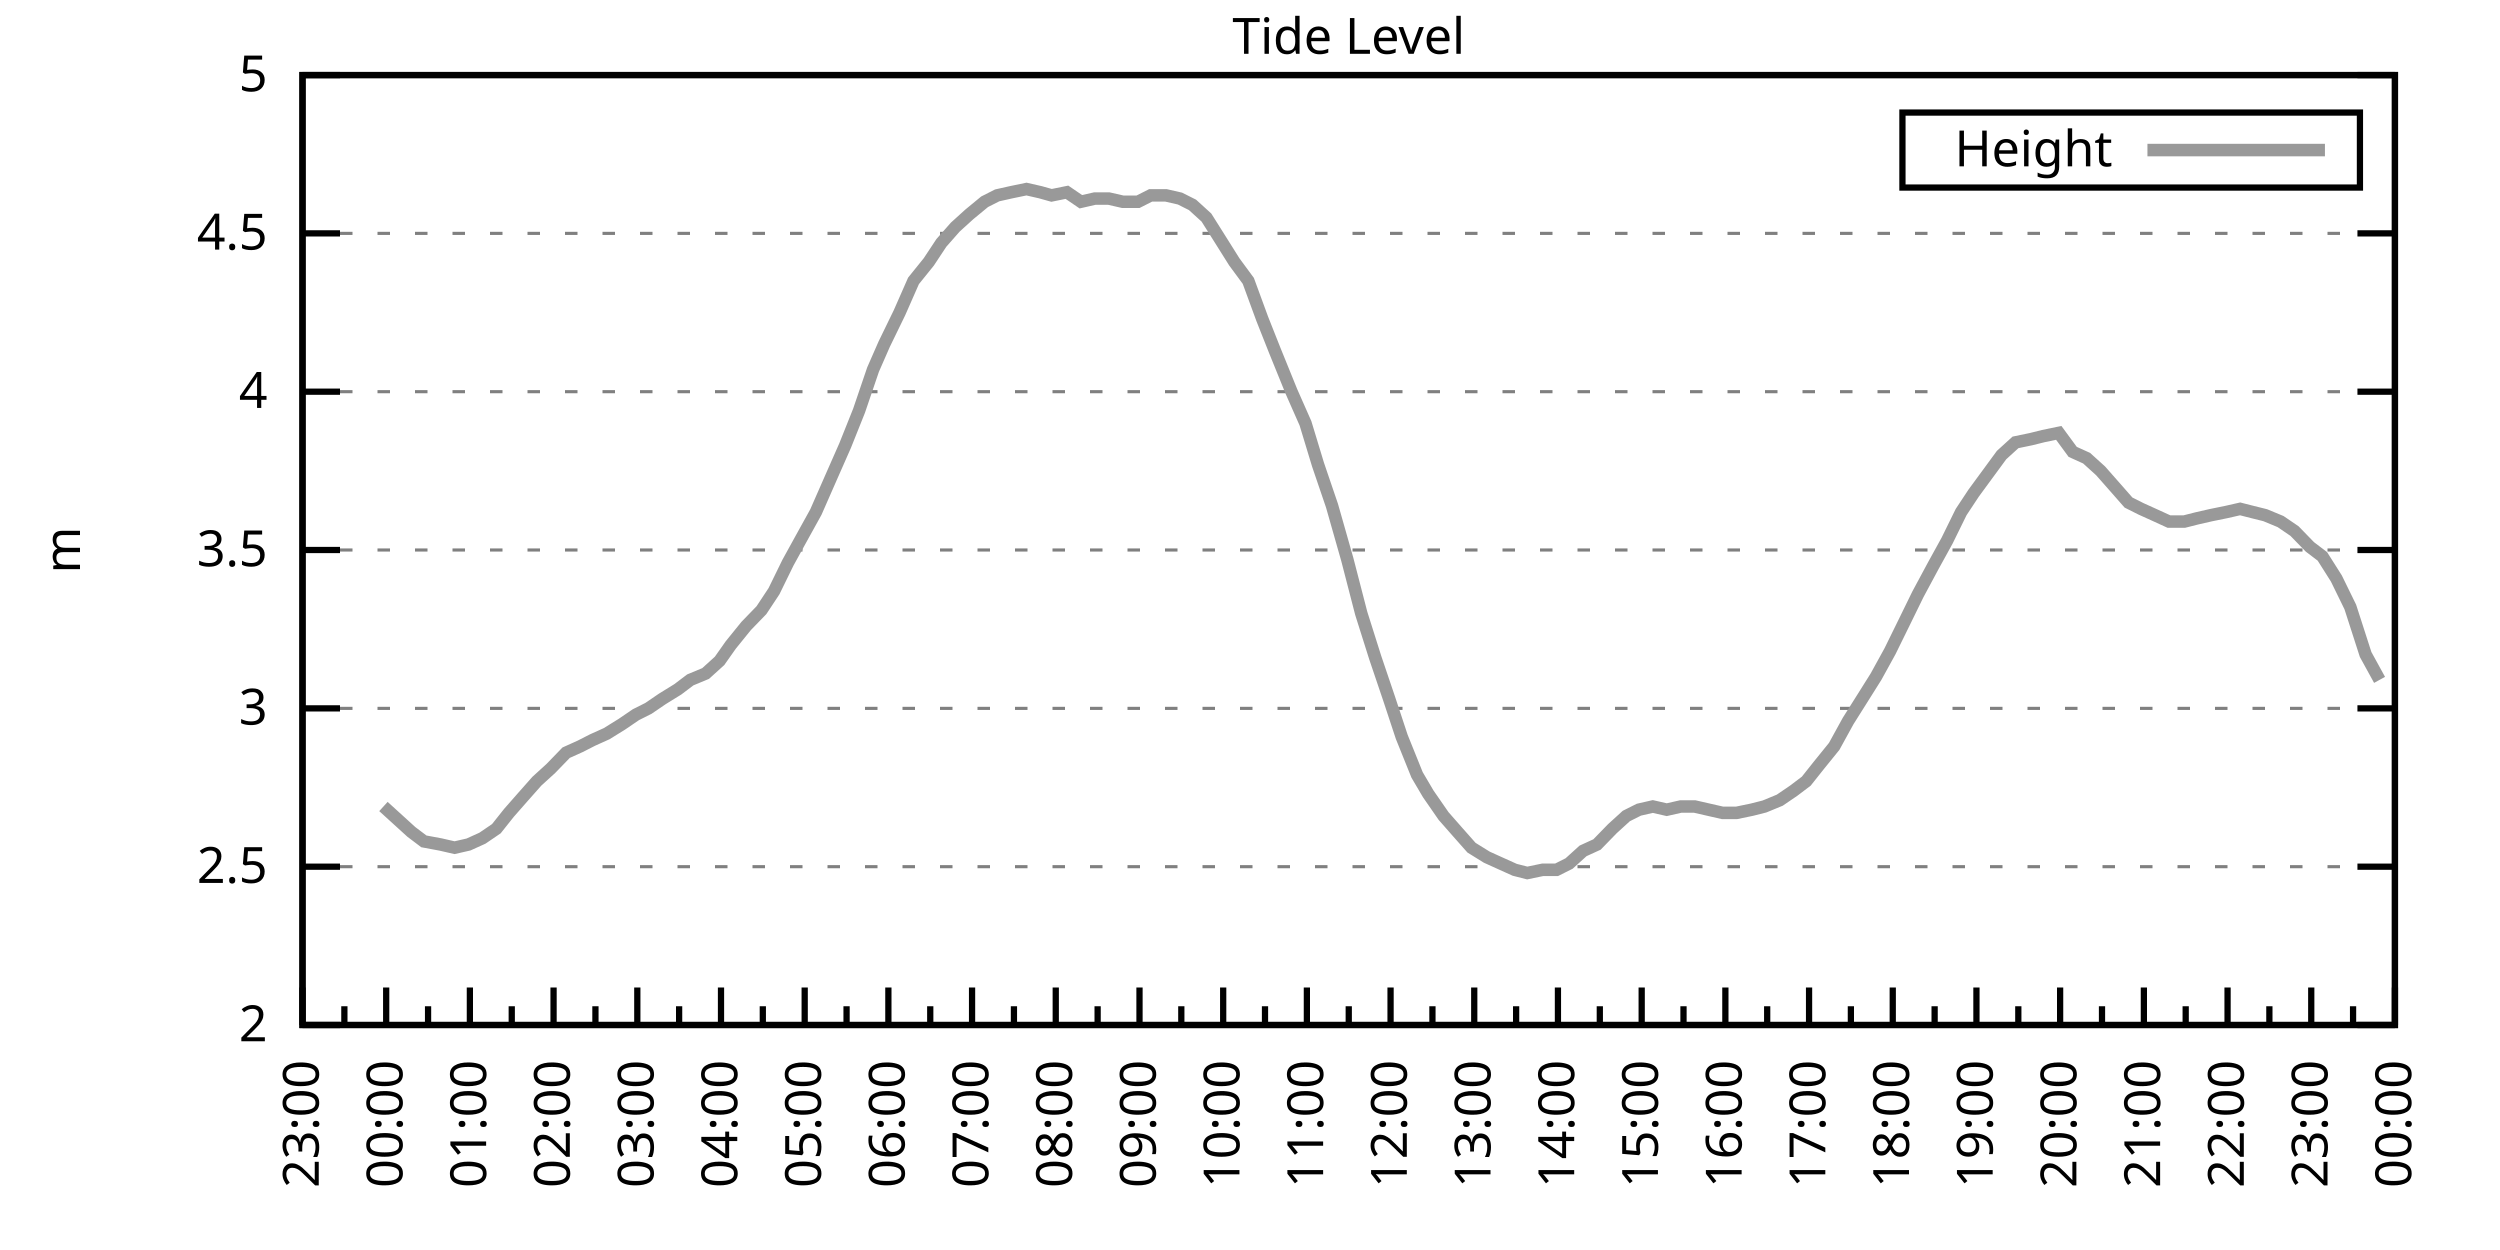
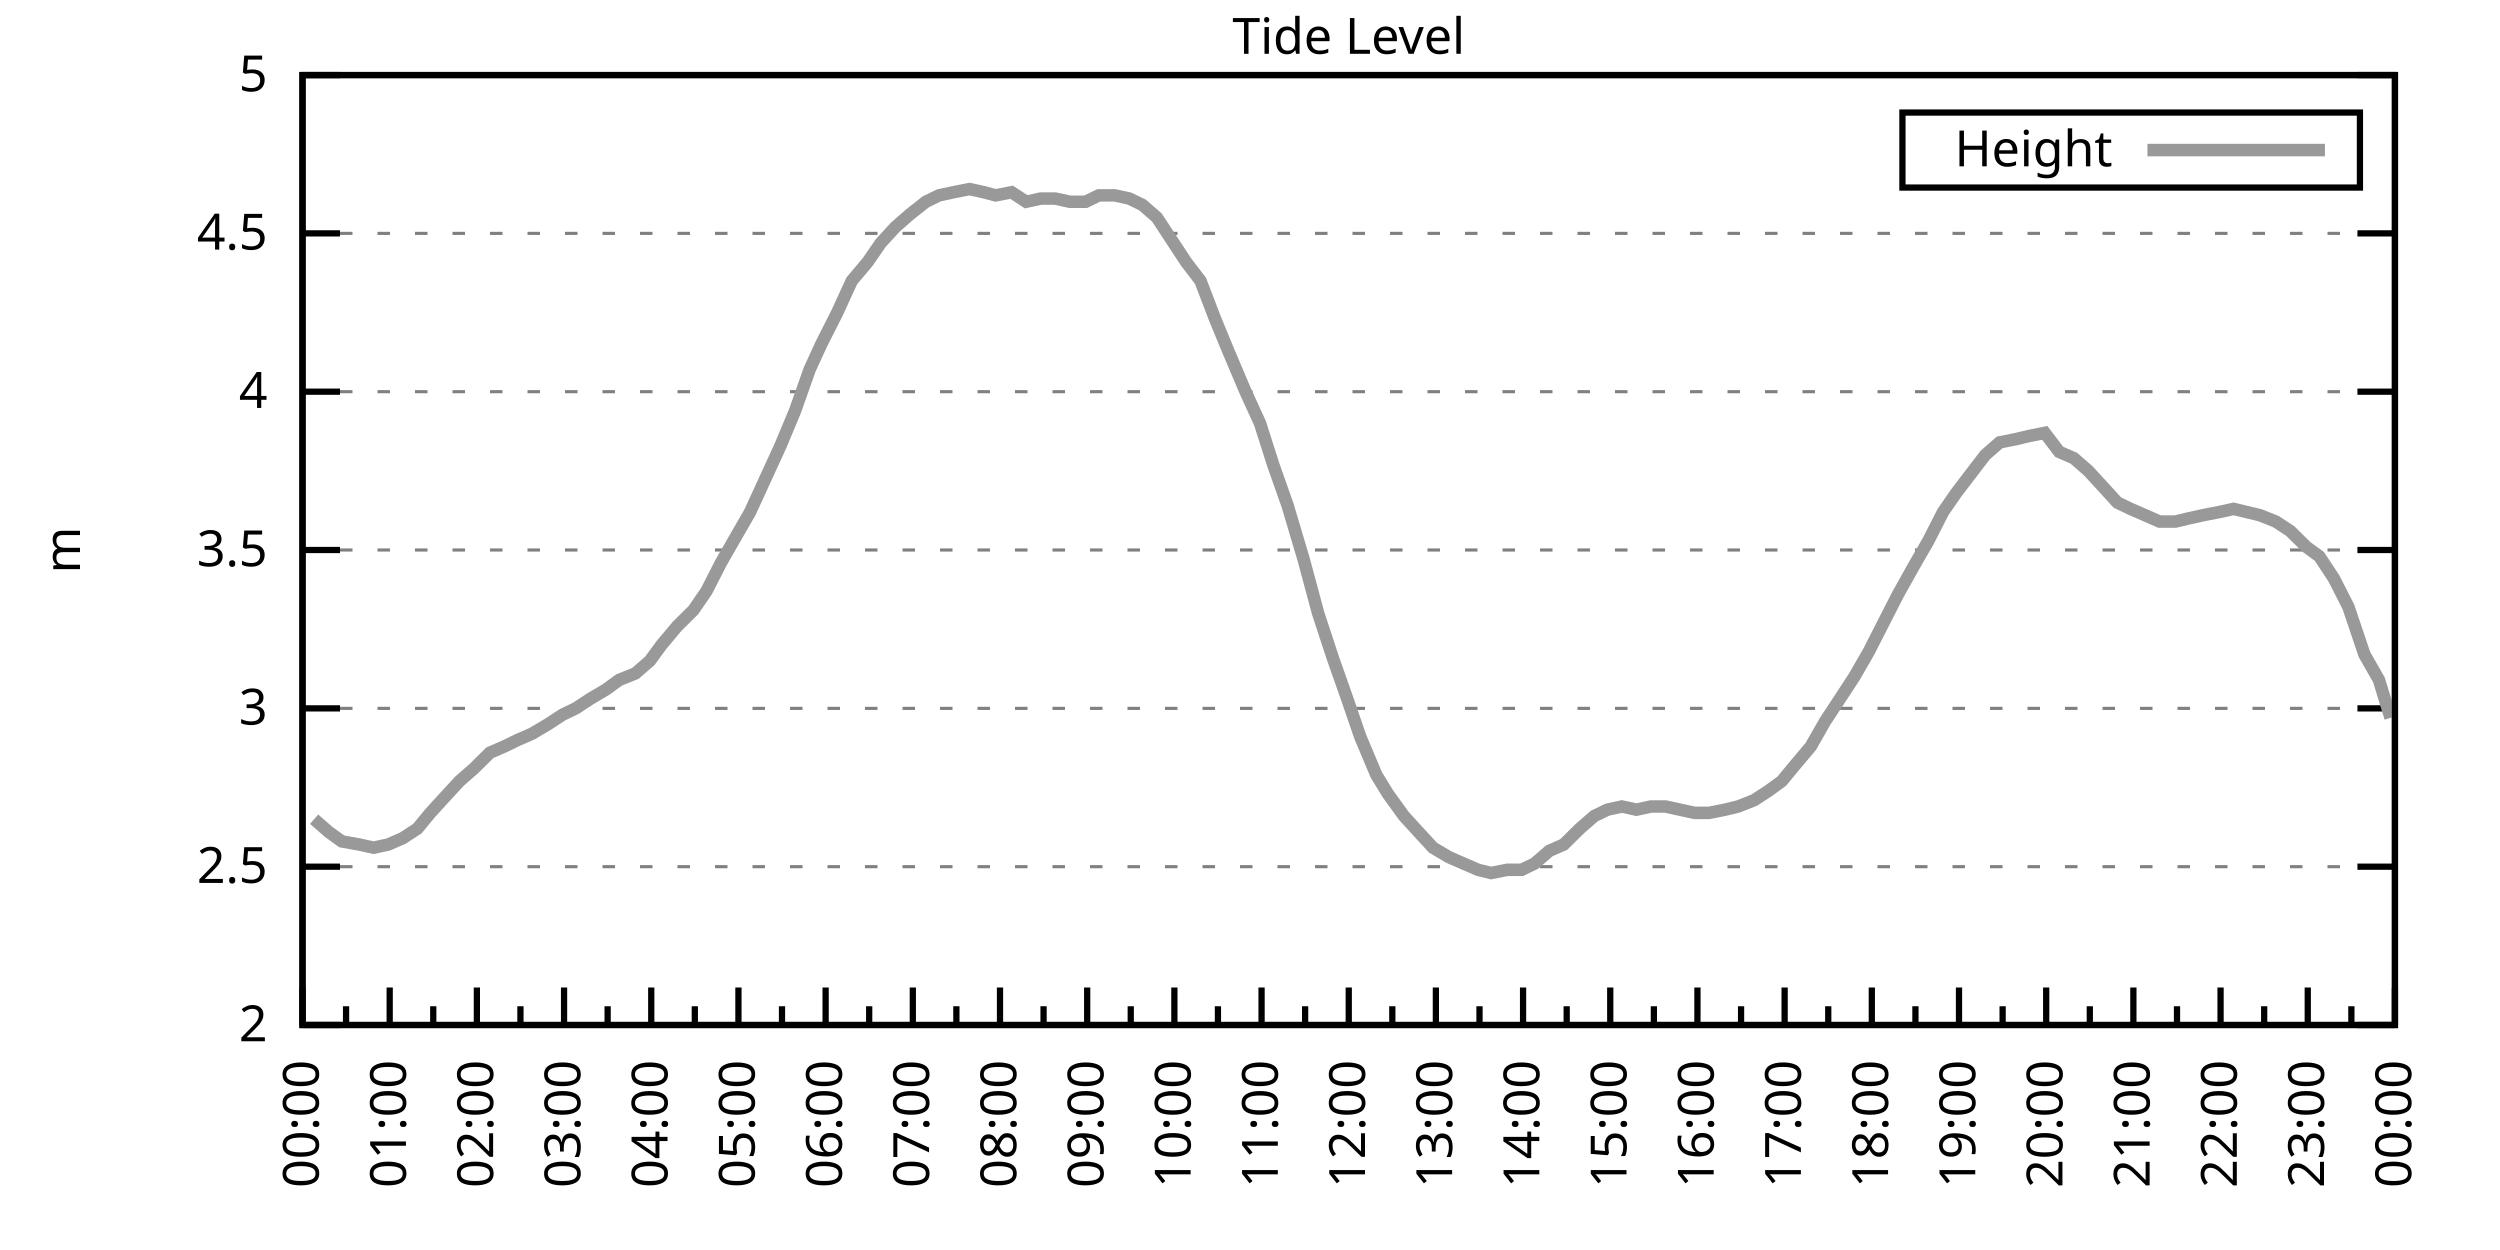
<svg xmlns="http://www.w3.org/2000/svg" xmlns:xlink="http://www.w3.org/1999/xlink" width="400" height="200" viewBox="0 0 400 200">
  <g id="gnuplot_canvas">
    <rect x="0" y="0" width="400" height="200" fill="none" />
    <defs>
      <circle id="gpDot" r="0.5" stroke-width="0.5" stroke="currentColor" />
      <path id="gpPt0" stroke-width="0.333" stroke="currentColor" d="M-1,0 h2 M0,-1 v2" />
      <path id="gpPt1" stroke-width="0.333" stroke="currentColor" d="M-1,-1 L1,1 M1,-1 L-1,1" />
      <path id="gpPt2" stroke-width="0.333" stroke="currentColor" d="M-1,0 L1,0 M0,-1 L0,1 M-1,-1 L1,1 M-1,1 L1,-1" />
      <rect id="gpPt3" stroke-width="0.333" stroke="currentColor" x="-1" y="-1" width="2" height="2" />
      <rect id="gpPt4" stroke-width="0.333" stroke="currentColor" fill="currentColor" x="-1" y="-1" width="2" height="2" />
      <circle id="gpPt5" stroke-width="0.333" stroke="currentColor" cx="0" cy="0" r="1" />
      <use xlink:href="#gpPt5" id="gpPt6" fill="currentColor" stroke="none" />
      <path id="gpPt7" stroke-width="0.333" stroke="currentColor" d="M0,-1.33 L-1.33,0.67 L1.33,0.67 z" />
      <use xlink:href="#gpPt7" id="gpPt8" fill="currentColor" stroke="none" />
      <use xlink:href="#gpPt7" id="gpPt9" stroke="currentColor" transform="rotate(180)" />
      <use xlink:href="#gpPt9" id="gpPt10" fill="currentColor" stroke="none" />
      <use xlink:href="#gpPt3" id="gpPt11" stroke="currentColor" transform="rotate(45)" />
      <use xlink:href="#gpPt11" id="gpPt12" fill="currentColor" stroke="none" />
      <path id="gpPt13" stroke-width="0.333" stroke="currentColor" d="M0,1.330 L1.265,0.411 L0.782,-1.067 L-0.782,-1.076 L-1.265,0.411 z" />
      <use xlink:href="#gpPt13" id="gpPt14" fill="currentColor" stroke="none" />
      <filter id="textbox" filterUnits="objectBoundingBox" x="0" y="0" height="1" width="1">
        <feFlood flood-color="white" flood-opacity="1" result="bgnd" />
        <feComposite in="SourceGraphic" in2="bgnd" operator="atop" />
      </filter>
      <filter id="greybox" filterUnits="objectBoundingBox" x="0" y="0" height="1" width="1">
        <feFlood flood-color="lightgrey" flood-opacity="1" result="grey" />
        <feComposite in="SourceGraphic" in2="grey" operator="atop" />
      </filter>
    </defs>
    <g fill="none" color="white" stroke="currentColor" stroke-width="1.00" stroke-linecap="butt" stroke-linejoin="miter">
</g>
    <g fill="none" color="black" stroke="currentColor" stroke-width="1.00" stroke-linecap="butt" stroke-linejoin="miter">
      <g stroke="none" shape-rendering="crispEdges">
        <polygon fill="rgb(255, 255, 255)" points="48.40,164.00 383.18,164.00 383.18,12.02 48.40,12.02 " />
      </g>
    </g>
    <g fill="none" color="black" stroke="currentColor" stroke-width="1.00" stroke-linecap="butt" stroke-linejoin="miter">
</g>
    <g fill="none" color="black" stroke="black" stroke-width="0.50" stroke-linecap="butt" stroke-linejoin="miter">
</g>
    <g fill="none" color="gray" stroke="currentColor" stroke-width="0.50" stroke-linecap="butt" stroke-linejoin="miter">
      <path stroke="gray" stroke-dasharray="2,4" class="gridline" d="M48.40,164.00 L383.19,164.00  " />
    </g>
    <g fill="none" color="gray" stroke="gray" stroke-width="1.00" stroke-linecap="butt" stroke-linejoin="miter">
</g>
    <g fill="none" color="black" stroke="currentColor" stroke-width="1.00" stroke-linecap="butt" stroke-linejoin="miter">
      <path stroke="black" d="M48.40,164.00 L54.40,164.00 M383.19,164.00 L377.19,164.00  " />
      <g transform="translate(42.80,166.60)" stroke="none" fill="black" font-family="Sans" font-size="8.00" text-anchor="end">
        <text>
          <tspan font-family="Sans"> 2</tspan>
        </text>
      </g>
    </g>
    <g fill="none" color="black" stroke="currentColor" stroke-width="1.00" stroke-linecap="butt" stroke-linejoin="miter">
</g>
    <g fill="none" color="black" stroke="black" stroke-width="0.50" stroke-linecap="butt" stroke-linejoin="miter">
</g>
    <g fill="none" color="gray" stroke="currentColor" stroke-width="0.50" stroke-linecap="butt" stroke-linejoin="miter">
      <path stroke="gray" stroke-dasharray="2,4" class="gridline" d="M48.40,138.67 L383.19,138.67  " />
    </g>
    <g fill="none" color="gray" stroke="gray" stroke-width="1.00" stroke-linecap="butt" stroke-linejoin="miter">
</g>
    <g fill="none" color="black" stroke="currentColor" stroke-width="1.00" stroke-linecap="butt" stroke-linejoin="miter">
      <path stroke="black" d="M48.40,138.67 L54.40,138.67 M383.19,138.67 L377.19,138.67  " />
      <g transform="translate(42.80,141.27)" stroke="none" fill="black" font-family="Sans" font-size="8.00" text-anchor="end">
        <text>
          <tspan font-family="Sans"> 2.5</tspan>
        </text>
      </g>
    </g>
    <g fill="none" color="black" stroke="currentColor" stroke-width="1.00" stroke-linecap="butt" stroke-linejoin="miter">
</g>
    <g fill="none" color="black" stroke="black" stroke-width="0.50" stroke-linecap="butt" stroke-linejoin="miter">
</g>
    <g fill="none" color="gray" stroke="currentColor" stroke-width="0.50" stroke-linecap="butt" stroke-linejoin="miter">
      <path stroke="gray" stroke-dasharray="2,4" class="gridline" d="M48.40,113.34 L383.19,113.34  " />
    </g>
    <g fill="none" color="gray" stroke="gray" stroke-width="1.00" stroke-linecap="butt" stroke-linejoin="miter">
</g>
    <g fill="none" color="black" stroke="currentColor" stroke-width="1.00" stroke-linecap="butt" stroke-linejoin="miter">
      <path stroke="black" d="M48.40,113.34 L54.40,113.34 M383.19,113.34 L377.19,113.34  " />
      <g transform="translate(42.80,115.94)" stroke="none" fill="black" font-family="Sans" font-size="8.00" text-anchor="end">
        <text>
          <tspan font-family="Sans"> 3</tspan>
        </text>
      </g>
    </g>
    <g fill="none" color="black" stroke="currentColor" stroke-width="1.00" stroke-linecap="butt" stroke-linejoin="miter">
</g>
    <g fill="none" color="black" stroke="black" stroke-width="0.50" stroke-linecap="butt" stroke-linejoin="miter">
</g>
    <g fill="none" color="gray" stroke="currentColor" stroke-width="0.50" stroke-linecap="butt" stroke-linejoin="miter">
      <path stroke="gray" stroke-dasharray="2,4" class="gridline" d="M48.40,88.00 L383.19,88.00  " />
    </g>
    <g fill="none" color="gray" stroke="gray" stroke-width="1.00" stroke-linecap="butt" stroke-linejoin="miter">
</g>
    <g fill="none" color="black" stroke="currentColor" stroke-width="1.00" stroke-linecap="butt" stroke-linejoin="miter">
      <path stroke="black" d="M48.40,88.00 L54.40,88.00 M383.19,88.00 L377.19,88.00  " />
      <g transform="translate(42.80,90.60)" stroke="none" fill="black" font-family="Sans" font-size="8.00" text-anchor="end">
        <text>
          <tspan font-family="Sans"> 3.5</tspan>
        </text>
      </g>
    </g>
    <g fill="none" color="black" stroke="currentColor" stroke-width="1.00" stroke-linecap="butt" stroke-linejoin="miter">
</g>
    <g fill="none" color="black" stroke="black" stroke-width="0.50" stroke-linecap="butt" stroke-linejoin="miter">
</g>
    <g fill="none" color="gray" stroke="currentColor" stroke-width="0.50" stroke-linecap="butt" stroke-linejoin="miter">
      <path stroke="gray" stroke-dasharray="2,4" class="gridline" d="M48.40,62.67 L383.19,62.67  " />
    </g>
    <g fill="none" color="gray" stroke="gray" stroke-width="1.00" stroke-linecap="butt" stroke-linejoin="miter">
</g>
    <g fill="none" color="black" stroke="currentColor" stroke-width="1.00" stroke-linecap="butt" stroke-linejoin="miter">
      <path stroke="black" d="M48.40,62.67 L54.40,62.67 M383.19,62.67 L377.19,62.67  " />
      <g transform="translate(42.80,65.27)" stroke="none" fill="black" font-family="Sans" font-size="8.00" text-anchor="end">
        <text>
          <tspan font-family="Sans"> 4</tspan>
        </text>
      </g>
    </g>
    <g fill="none" color="black" stroke="currentColor" stroke-width="1.00" stroke-linecap="butt" stroke-linejoin="miter">
</g>
    <g fill="none" color="black" stroke="black" stroke-width="0.50" stroke-linecap="butt" stroke-linejoin="miter">
</g>
    <g fill="none" color="gray" stroke="currentColor" stroke-width="0.50" stroke-linecap="butt" stroke-linejoin="miter">
      <path stroke="gray" stroke-dasharray="2,4" class="gridline" d="M48.40,37.34 L383.19,37.34  " />
    </g>
    <g fill="none" color="gray" stroke="gray" stroke-width="1.00" stroke-linecap="butt" stroke-linejoin="miter">
</g>
    <g fill="none" color="black" stroke="currentColor" stroke-width="1.00" stroke-linecap="butt" stroke-linejoin="miter">
      <path stroke="black" d="M48.40,37.34 L54.40,37.34 M383.19,37.34 L377.19,37.34  " />
      <g transform="translate(42.80,39.94)" stroke="none" fill="black" font-family="Sans" font-size="8.00" text-anchor="end">
        <text>
          <tspan font-family="Sans"> 4.5</tspan>
        </text>
      </g>
    </g>
    <g fill="none" color="black" stroke="currentColor" stroke-width="1.00" stroke-linecap="butt" stroke-linejoin="miter">
</g>
    <g fill="none" color="black" stroke="black" stroke-width="0.50" stroke-linecap="butt" stroke-linejoin="miter">
</g>
    <g fill="none" color="gray" stroke="currentColor" stroke-width="0.50" stroke-linecap="butt" stroke-linejoin="miter">
      <path stroke="gray" stroke-dasharray="2,4" class="gridline" d="M48.40,12.01 L383.19,12.01  " />
    </g>
    <g fill="none" color="gray" stroke="gray" stroke-width="1.00" stroke-linecap="butt" stroke-linejoin="miter">
</g>
    <g fill="none" color="black" stroke="currentColor" stroke-width="1.00" stroke-linecap="butt" stroke-linejoin="miter">
      <path stroke="black" d="M48.40,12.01 L54.40,12.01 M383.19,12.01 L377.19,12.01  " />
      <g transform="translate(42.80,14.61)" stroke="none" fill="black" font-family="Sans" font-size="8.00" text-anchor="end">
        <text>
          <tspan font-family="Sans"> 5</tspan>
        </text>
      </g>
    </g>
    <g fill="none" color="black" stroke="currentColor" stroke-width="1.00" stroke-linecap="butt" stroke-linejoin="miter">
      <path stroke="black" d="M48.40,164.00 L48.40,158.00  " />
      <g transform="translate(51.00,169.60) rotate(270)" stroke="none" fill="black" font-family="Sans" font-size="8.00" text-anchor="end">
        <text>
+           <tspan font-family="Sans">00:00</tspan>
+         </text>
+       </g>
+     </g>
+     <g fill="none" color="black" stroke="currentColor" stroke-width="1.00" stroke-linecap="butt" stroke-linejoin="miter">
+       <path stroke="black" d="M55.37,164.00 L55.37,161.00 M62.35,164.00 L62.35,158.00  " />
+       <g transform="translate(64.95,169.60) rotate(270)" stroke="none" fill="black" font-family="Sans" font-size="8.00" text-anchor="end">
+         <text>
+           <tspan font-family="Sans">01:00</tspan>
+         </text>
+       </g>
+     </g>
+     <g fill="none" color="black" stroke="currentColor" stroke-width="1.00" stroke-linecap="butt" stroke-linejoin="miter">
+       <path stroke="black" d="M69.32,164.00 L69.32,161.00 M76.30,164.00 L76.30,158.00  " />
+       <g transform="translate(78.90,169.60) rotate(270)" stroke="none" fill="black" font-family="Sans" font-size="8.00" text-anchor="end">
+         <text>
+           <tspan font-family="Sans">02:00</tspan>
+         </text>
+       </g>
+     </g>
+     <g fill="none" color="black" stroke="currentColor" stroke-width="1.00" stroke-linecap="butt" stroke-linejoin="miter">
+       <path stroke="black" d="M83.27,164.00 L83.27,161.00 M90.25,164.00 L90.25,158.00  " />
+       <g transform="translate(92.85,169.60) rotate(270)" stroke="none" fill="black" font-family="Sans" font-size="8.00" text-anchor="end">
+         <text>
+           <tspan font-family="Sans">03:00</tspan>
+         </text>
+       </g>
+     </g>
+     <g fill="none" color="black" stroke="currentColor" stroke-width="1.00" stroke-linecap="butt" stroke-linejoin="miter">
+       <path stroke="black" d="M97.22,164.00 L97.22,161.00 M104.20,164.00 L104.20,158.00  " />
+       <g transform="translate(106.80,169.60) rotate(270)" stroke="none" fill="black" font-family="Sans" font-size="8.00" text-anchor="end">
+         <text>
+           <tspan font-family="Sans">04:00</tspan>
+         </text>
+       </g>
+     </g>
+     <g fill="none" color="black" stroke="currentColor" stroke-width="1.00" stroke-linecap="butt" stroke-linejoin="miter">
+       <path stroke="black" d="M111.17,164.00 L111.17,161.00 M118.15,164.00 L118.15,158.00  " />
+       <g transform="translate(120.75,169.60) rotate(270)" stroke="none" fill="black" font-family="Sans" font-size="8.00" text-anchor="end">
+         <text>
+           <tspan font-family="Sans">05:00</tspan>
+         </text>
+       </g>
+     </g>
+     <g fill="none" color="black" stroke="currentColor" stroke-width="1.00" stroke-linecap="butt" stroke-linejoin="miter">
+       <path stroke="black" d="M125.12,164.00 L125.12,161.00 M132.10,164.00 L132.10,158.00  " />
+       <g transform="translate(134.70,169.60) rotate(270)" stroke="none" fill="black" font-family="Sans" font-size="8.00" text-anchor="end">
+         <text>
+           <tspan font-family="Sans">06:00</tspan>
+         </text>
+       </g>
+     </g>
+     <g fill="none" color="black" stroke="currentColor" stroke-width="1.00" stroke-linecap="butt" stroke-linejoin="miter">
+       <path stroke="black" d="M139.07,164.00 L139.07,161.00 M146.05,164.00 L146.05,158.00  " />
+       <g transform="translate(148.65,169.60) rotate(270)" stroke="none" fill="black" font-family="Sans" font-size="8.00" text-anchor="end">
+         <text>
+           <tspan font-family="Sans">07:00</tspan>
+         </text>
+       </g>
+     </g>
+     <g fill="none" color="black" stroke="currentColor" stroke-width="1.00" stroke-linecap="butt" stroke-linejoin="miter">
+       <path stroke="black" d="M153.02,164.00 L153.02,161.00 M160.00,164.00 L160.00,158.00  " />
+       <g transform="translate(162.60,169.60) rotate(270)" stroke="none" fill="black" font-family="Sans" font-size="8.00" text-anchor="end">
+         <text>
+           <tspan font-family="Sans">08:00</tspan>
+         </text>
+       </g>
+     </g>
+     <g fill="none" color="black" stroke="currentColor" stroke-width="1.00" stroke-linecap="butt" stroke-linejoin="miter">
+       <path stroke="black" d="M166.97,164.00 L166.97,161.00 M173.95,164.00 L173.95,158.00  " />
+       <g transform="translate(176.55,169.60) rotate(270)" stroke="none" fill="black" font-family="Sans" font-size="8.00" text-anchor="end">
+         <text>
+           <tspan font-family="Sans">09:00</tspan>
+         </text>
+       </g>
+     </g>
+     <g fill="none" color="black" stroke="currentColor" stroke-width="1.00" stroke-linecap="butt" stroke-linejoin="miter">
+       <path stroke="black" d="M180.92,164.00 L180.92,161.00 M187.90,164.00 L187.90,158.00  " />
+       <g transform="translate(190.50,169.60) rotate(270)" stroke="none" fill="black" font-family="Sans" font-size="8.00" text-anchor="end">
+         <text>
+           <tspan font-family="Sans">10:00</tspan>
+         </text>
+       </g>
+     </g>
+     <g fill="none" color="black" stroke="currentColor" stroke-width="1.00" stroke-linecap="butt" stroke-linejoin="miter">
+       <path stroke="black" d="M194.87,164.00 L194.87,161.00 M201.85,164.00 L201.85,158.00  " />
+       <g transform="translate(204.45,169.60) rotate(270)" stroke="none" fill="black" font-family="Sans" font-size="8.00" text-anchor="end">
+         <text>
+           <tspan font-family="Sans">11:00</tspan>
+         </text>
+       </g>
+     </g>
+     <g fill="none" color="black" stroke="currentColor" stroke-width="1.00" stroke-linecap="butt" stroke-linejoin="miter">
+       <path stroke="black" d="M208.82,164.00 L208.82,161.00 M215.80,164.00 L215.80,158.00  " />
+       <g transform="translate(218.40,169.60) rotate(270)" stroke="none" fill="black" font-family="Sans" font-size="8.00" text-anchor="end">
+         <text>
+           <tspan font-family="Sans">12:00</tspan>
+         </text>
+       </g>
+     </g>
+     <g fill="none" color="black" stroke="currentColor" stroke-width="1.00" stroke-linecap="butt" stroke-linejoin="miter">
+       <path stroke="black" d="M222.77,164.00 L222.77,161.00 M229.74,164.00 L229.74,158.00  " />
+       <g transform="translate(232.34,169.60) rotate(270)" stroke="none" fill="black" font-family="Sans" font-size="8.00" text-anchor="end">
+         <text>
+           <tspan font-family="Sans">13:00</tspan>
+         </text>
+       </g>
+     </g>
+     <g fill="none" color="black" stroke="currentColor" stroke-width="1.00" stroke-linecap="butt" stroke-linejoin="miter">
+       <path stroke="black" d="M236.72,164.00 L236.72,161.00 M243.69,164.00 L243.69,158.00  " />
+       <g transform="translate(246.29,169.60) rotate(270)" stroke="none" fill="black" font-family="Sans" font-size="8.00" text-anchor="end">
+         <text>
+           <tspan font-family="Sans">14:00</tspan>
+         </text>
+       </g>
+     </g>
+     <g fill="none" color="black" stroke="currentColor" stroke-width="1.00" stroke-linecap="butt" stroke-linejoin="miter">
+       <path stroke="black" d="M250.67,164.00 L250.67,161.00 M257.64,164.00 L257.64,158.00  " />
+       <g transform="translate(260.24,169.60) rotate(270)" stroke="none" fill="black" font-family="Sans" font-size="8.00" text-anchor="end">
+         <text>
+           <tspan font-family="Sans">15:00</tspan>
+         </text>
+       </g>
+     </g>
+     <g fill="none" color="black" stroke="currentColor" stroke-width="1.00" stroke-linecap="butt" stroke-linejoin="miter">
+       <path stroke="black" d="M264.62,164.00 L264.62,161.00 M271.59,164.00 L271.59,158.00  " />
+       <g transform="translate(274.19,169.60) rotate(270)" stroke="none" fill="black" font-family="Sans" font-size="8.00" text-anchor="end">
+         <text>
+           <tspan font-family="Sans">16:00</tspan>
+         </text>
+       </g>
+     </g>
+     <g fill="none" color="black" stroke="currentColor" stroke-width="1.00" stroke-linecap="butt" stroke-linejoin="miter">
+       <path stroke="black" d="M278.57,164.00 L278.57,161.00 M285.54,164.00 L285.54,158.00  " />
+       <g transform="translate(288.14,169.60) rotate(270)" stroke="none" fill="black" font-family="Sans" font-size="8.00" text-anchor="end">
+         <text>
+           <tspan font-family="Sans">17:00</tspan>
+         </text>
+       </g>
+     </g>
+     <g fill="none" color="black" stroke="currentColor" stroke-width="1.00" stroke-linecap="butt" stroke-linejoin="miter">
+       <path stroke="black" d="M292.52,164.00 L292.52,161.00 M299.49,164.00 L299.49,158.00  " />
+       <g transform="translate(302.09,169.60) rotate(270)" stroke="none" fill="black" font-family="Sans" font-size="8.00" text-anchor="end">
+         <text>
+           <tspan font-family="Sans">18:00</tspan>
+         </text>
+       </g>
+     </g>
+     <g fill="none" color="black" stroke="currentColor" stroke-width="1.00" stroke-linecap="butt" stroke-linejoin="miter">
+       <path stroke="black" d="M306.47,164.00 L306.47,161.00 M313.44,164.00 L313.44,158.00  " />
+       <g transform="translate(316.04,169.60) rotate(270)" stroke="none" fill="black" font-family="Sans" font-size="8.00" text-anchor="end">
+         <text>
+           <tspan font-family="Sans">19:00</tspan>
+         </text>
+       </g>
+     </g>
+     <g fill="none" color="black" stroke="currentColor" stroke-width="1.00" stroke-linecap="butt" stroke-linejoin="miter">
+       <path stroke="black" d="M320.42,164.00 L320.42,161.00 M327.39,164.00 L327.39,158.00  " />
+       <g transform="translate(329.99,169.60) rotate(270)" stroke="none" fill="black" font-family="Sans" font-size="8.00" text-anchor="end">
+         <text>
+           <tspan font-family="Sans">20:00</tspan>
+         </text>
+       </g>
+     </g>
+     <g fill="none" color="black" stroke="currentColor" stroke-width="1.00" stroke-linecap="butt" stroke-linejoin="miter">
+       <path stroke="black" d="M334.37,164.00 L334.37,161.00 M341.34,164.00 L341.34,158.00  " />
+       <g transform="translate(343.94,169.60) rotate(270)" stroke="none" fill="black" font-family="Sans" font-size="8.00" text-anchor="end">
+         <text>
+           <tspan font-family="Sans">21:00</tspan>
+         </text>
+       </g>
+     </g>
+     <g fill="none" color="black" stroke="currentColor" stroke-width="1.00" stroke-linecap="butt" stroke-linejoin="miter">
+       <path stroke="black" d="M348.32,164.00 L348.32,161.00 M355.29,164.00 L355.29,158.00  " />
+       <g transform="translate(357.89,169.60) rotate(270)" stroke="none" fill="black" font-family="Sans" font-size="8.00" text-anchor="end">
+         <text>
+           <tspan font-family="Sans">22:00</tspan>
+         </text>
+       </g>
+     </g>
+     <g fill="none" color="black" stroke="currentColor" stroke-width="1.00" stroke-linecap="butt" stroke-linejoin="miter">
+       <path stroke="black" d="M362.27,164.00 L362.27,161.00 M369.24,164.00 L369.24,158.00  " />
+       <g transform="translate(371.84,169.60) rotate(270)" stroke="none" fill="black" font-family="Sans" font-size="8.00" text-anchor="end">
+         <text>
          <tspan font-family="Sans">23:00</tspan>
        </text>
      </g>
    </g>
    <g fill="none" color="black" stroke="currentColor" stroke-width="1.00" stroke-linecap="butt" stroke-linejoin="miter">
-       <path stroke="black" d="M55.10,164.00 L55.10,161.00 M61.79,164.00 L61.79,158.00  " />
-       <g transform="translate(64.39,169.60) rotate(270)" stroke="none" fill="black" font-family="Sans" font-size="8.00" text-anchor="end">
-         <text>
-           <tspan font-family="Sans">00:00</tspan>
-         </text>
-       </g>
-     </g>
-     <g fill="none" color="black" stroke="currentColor" stroke-width="1.00" stroke-linecap="butt" stroke-linejoin="miter">
-       <path stroke="black" d="M68.49,164.00 L68.49,161.00 M75.18,164.00 L75.18,158.00  " />
-       <g transform="translate(77.78,169.60) rotate(270)" stroke="none" fill="black" font-family="Sans" font-size="8.00" text-anchor="end">
-         <text>
-           <tspan font-family="Sans">01:00</tspan>
-         </text>
-       </g>
-     </g>
-     <g fill="none" color="black" stroke="currentColor" stroke-width="1.00" stroke-linecap="butt" stroke-linejoin="miter">
-       <path stroke="black" d="M81.88,164.00 L81.88,161.00 M88.57,164.00 L88.57,158.00  " />
-       <g transform="translate(91.17,169.60) rotate(270)" stroke="none" fill="black" font-family="Sans" font-size="8.00" text-anchor="end">
-         <text>
-           <tspan font-family="Sans">02:00</tspan>
-         </text>
-       </g>
-     </g>
-     <g fill="none" color="black" stroke="currentColor" stroke-width="1.00" stroke-linecap="butt" stroke-linejoin="miter">
-       <path stroke="black" d="M95.27,164.00 L95.27,161.00 M101.97,164.00 L101.97,158.00  " />
-       <g transform="translate(104.57,169.60) rotate(270)" stroke="none" fill="black" font-family="Sans" font-size="8.00" text-anchor="end">
-         <text>
-           <tspan font-family="Sans">03:00</tspan>
-         </text>
-       </g>
-     </g>
-     <g fill="none" color="black" stroke="currentColor" stroke-width="1.00" stroke-linecap="butt" stroke-linejoin="miter">
-       <path stroke="black" d="M108.66,164.00 L108.66,161.00 M115.36,164.00 L115.36,158.00  " />
-       <g transform="translate(117.96,169.60) rotate(270)" stroke="none" fill="black" font-family="Sans" font-size="8.00" text-anchor="end">
-         <text>
-           <tspan font-family="Sans">04:00</tspan>
-         </text>
-       </g>
-     </g>
-     <g fill="none" color="black" stroke="currentColor" stroke-width="1.00" stroke-linecap="butt" stroke-linejoin="miter">
-       <path stroke="black" d="M122.05,164.00 L122.05,161.00 M128.75,164.00 L128.75,158.00  " />
-       <g transform="translate(131.35,169.60) rotate(270)" stroke="none" fill="black" font-family="Sans" font-size="8.00" text-anchor="end">
-         <text>
-           <tspan font-family="Sans">05:00</tspan>
-         </text>
-       </g>
-     </g>
-     <g fill="none" color="black" stroke="currentColor" stroke-width="1.00" stroke-linecap="butt" stroke-linejoin="miter">
-       <path stroke="black" d="M135.45,164.00 L135.45,161.00 M142.14,164.00 L142.14,158.00  " />
-       <g transform="translate(144.74,169.60) rotate(270)" stroke="none" fill="black" font-family="Sans" font-size="8.00" text-anchor="end">
-         <text>
-           <tspan font-family="Sans">06:00</tspan>
-         </text>
-       </g>
-     </g>
-     <g fill="none" color="black" stroke="currentColor" stroke-width="1.00" stroke-linecap="butt" stroke-linejoin="miter">
-       <path stroke="black" d="M148.84,164.00 L148.84,161.00 M155.53,164.00 L155.53,158.00  " />
-       <g transform="translate(158.13,169.60) rotate(270)" stroke="none" fill="black" font-family="Sans" font-size="8.00" text-anchor="end">
-         <text>
-           <tspan font-family="Sans">07:00</tspan>
-         </text>
-       </g>
-     </g>
-     <g fill="none" color="black" stroke="currentColor" stroke-width="1.00" stroke-linecap="butt" stroke-linejoin="miter">
-       <path stroke="black" d="M162.23,164.00 L162.23,161.00 M168.92,164.00 L168.92,158.00  " />
-       <g transform="translate(171.52,169.60) rotate(270)" stroke="none" fill="black" font-family="Sans" font-size="8.00" text-anchor="end">
-         <text>
-           <tspan font-family="Sans">08:00</tspan>
-         </text>
-       </g>
-     </g>
-     <g fill="none" color="black" stroke="currentColor" stroke-width="1.00" stroke-linecap="butt" stroke-linejoin="miter">
-       <path stroke="black" d="M175.62,164.00 L175.62,161.00 M182.32,164.00 L182.32,158.00  " />
-       <g transform="translate(184.92,169.60) rotate(270)" stroke="none" fill="black" font-family="Sans" font-size="8.00" text-anchor="end">
-         <text>
-           <tspan font-family="Sans">09:00</tspan>
-         </text>
-       </g>
-     </g>
-     <g fill="none" color="black" stroke="currentColor" stroke-width="1.00" stroke-linecap="butt" stroke-linejoin="miter">
-       <path stroke="black" d="M189.01,164.00 L189.01,161.00 M195.71,164.00 L195.71,158.00  " />
-       <g transform="translate(198.31,169.60) rotate(270)" stroke="none" fill="black" font-family="Sans" font-size="8.00" text-anchor="end">
-         <text>
-           <tspan font-family="Sans">10:00</tspan>
-         </text>
-       </g>
-     </g>
-     <g fill="none" color="black" stroke="currentColor" stroke-width="1.00" stroke-linecap="butt" stroke-linejoin="miter">
-       <path stroke="black" d="M202.40,164.00 L202.40,161.00 M209.10,164.00 L209.10,158.00  " />
-       <g transform="translate(211.70,169.60) rotate(270)" stroke="none" fill="black" font-family="Sans" font-size="8.00" text-anchor="end">
-         <text>
-           <tspan font-family="Sans">11:00</tspan>
-         </text>
-       </g>
-     </g>
-     <g fill="none" color="black" stroke="currentColor" stroke-width="1.00" stroke-linecap="butt" stroke-linejoin="miter">
-       <path stroke="black" d="M215.80,164.00 L215.80,161.00 M222.49,164.00 L222.49,158.00  " />
-       <g transform="translate(225.09,169.60) rotate(270)" stroke="none" fill="black" font-family="Sans" font-size="8.00" text-anchor="end">
-         <text>
-           <tspan font-family="Sans">12:00</tspan>
-         </text>
-       </g>
-     </g>
-     <g fill="none" color="black" stroke="currentColor" stroke-width="1.00" stroke-linecap="butt" stroke-linejoin="miter">
-       <path stroke="black" d="M229.19,164.00 L229.19,161.00 M235.88,164.00 L235.88,158.00  " />
-       <g transform="translate(238.48,169.60) rotate(270)" stroke="none" fill="black" font-family="Sans" font-size="8.00" text-anchor="end">
-         <text>
-           <tspan font-family="Sans">13:00</tspan>
-         </text>
-       </g>
-     </g>
-     <g fill="none" color="black" stroke="currentColor" stroke-width="1.00" stroke-linecap="butt" stroke-linejoin="miter">
-       <path stroke="black" d="M242.58,164.00 L242.58,161.00 M249.27,164.00 L249.27,158.00  " />
-       <g transform="translate(251.87,169.60) rotate(270)" stroke="none" fill="black" font-family="Sans" font-size="8.00" text-anchor="end">
-         <text>
-           <tspan font-family="Sans">14:00</tspan>
-         </text>
-       </g>
-     </g>
-     <g fill="none" color="black" stroke="currentColor" stroke-width="1.00" stroke-linecap="butt" stroke-linejoin="miter">
-       <path stroke="black" d="M255.97,164.00 L255.97,161.00 M262.67,164.00 L262.67,158.00  " />
-       <g transform="translate(265.27,169.60) rotate(270)" stroke="none" fill="black" font-family="Sans" font-size="8.00" text-anchor="end">
-         <text>
-           <tspan font-family="Sans">15:00</tspan>
-         </text>
-       </g>
-     </g>
-     <g fill="none" color="black" stroke="currentColor" stroke-width="1.00" stroke-linecap="butt" stroke-linejoin="miter">
-       <path stroke="black" d="M269.36,164.00 L269.36,161.00 M276.06,164.00 L276.06,158.00  " />
-       <g transform="translate(278.66,169.60) rotate(270)" stroke="none" fill="black" font-family="Sans" font-size="8.00" text-anchor="end">
-         <text>
-           <tspan font-family="Sans">16:00</tspan>
-         </text>
-       </g>
-     </g>
-     <g fill="none" color="black" stroke="currentColor" stroke-width="1.00" stroke-linecap="butt" stroke-linejoin="miter">
-       <path stroke="black" d="M282.75,164.00 L282.75,161.00 M289.45,164.00 L289.45,158.00  " />
-       <g transform="translate(292.05,169.60) rotate(270)" stroke="none" fill="black" font-family="Sans" font-size="8.00" text-anchor="end">
-         <text>
-           <tspan font-family="Sans">17:00</tspan>
-         </text>
-       </g>
-     </g>
-     <g fill="none" color="black" stroke="currentColor" stroke-width="1.00" stroke-linecap="butt" stroke-linejoin="miter">
-       <path stroke="black" d="M296.14,164.00 L296.14,161.00 M302.84,164.00 L302.84,158.00  " />
-       <g transform="translate(305.44,169.60) rotate(270)" stroke="none" fill="black" font-family="Sans" font-size="8.00" text-anchor="end">
-         <text>
-           <tspan font-family="Sans">18:00</tspan>
-         </text>
-       </g>
-     </g>
-     <g fill="none" color="black" stroke="currentColor" stroke-width="1.00" stroke-linecap="butt" stroke-linejoin="miter">
-       <path stroke="black" d="M309.54,164.00 L309.54,161.00 M316.23,164.00 L316.23,158.00  " />
-       <g transform="translate(318.83,169.60) rotate(270)" stroke="none" fill="black" font-family="Sans" font-size="8.00" text-anchor="end">
-         <text>
-           <tspan font-family="Sans">19:00</tspan>
-         </text>
-       </g>
-     </g>
-     <g fill="none" color="black" stroke="currentColor" stroke-width="1.00" stroke-linecap="butt" stroke-linejoin="miter">
-       <path stroke="black" d="M322.93,164.00 L322.93,161.00 M329.62,164.00 L329.62,158.00  " />
-       <g transform="translate(332.22,169.60) rotate(270)" stroke="none" fill="black" font-family="Sans" font-size="8.00" text-anchor="end">
-         <text>
-           <tspan font-family="Sans">20:00</tspan>
-         </text>
-       </g>
-     </g>
-     <g fill="none" color="black" stroke="currentColor" stroke-width="1.00" stroke-linecap="butt" stroke-linejoin="miter">
-       <path stroke="black" d="M336.32,164.00 L336.32,161.00 M343.02,164.00 L343.02,158.00  " />
-       <g transform="translate(345.62,169.60) rotate(270)" stroke="none" fill="black" font-family="Sans" font-size="8.00" text-anchor="end">
-         <text>
-           <tspan font-family="Sans">21:00</tspan>
-         </text>
-       </g>
-     </g>
-     <g fill="none" color="black" stroke="currentColor" stroke-width="1.00" stroke-linecap="butt" stroke-linejoin="miter">
-       <path stroke="black" d="M349.71,164.00 L349.71,161.00 M356.41,164.00 L356.41,158.00  " />
-       <g transform="translate(359.01,169.60) rotate(270)" stroke="none" fill="black" font-family="Sans" font-size="8.00" text-anchor="end">
-         <text>
-           <tspan font-family="Sans">22:00</tspan>
-         </text>
-       </g>
-     </g>
-     <g fill="none" color="black" stroke="currentColor" stroke-width="1.00" stroke-linecap="butt" stroke-linejoin="miter">
-       <path stroke="black" d="M363.10,164.00 L363.10,161.00 M369.80,164.00 L369.80,158.00  " />
-       <g transform="translate(372.40,169.60) rotate(270)" stroke="none" fill="black" font-family="Sans" font-size="8.00" text-anchor="end">
-         <text>
-           <tspan font-family="Sans">23:00</tspan>
-         </text>
-       </g>
-     </g>
-     <g fill="none" color="black" stroke="currentColor" stroke-width="1.00" stroke-linecap="butt" stroke-linejoin="miter">
-       <path stroke="black" d="M376.49,164.00 L376.49,161.00 M383.19,164.00 L383.19,158.00  " />
+       <path stroke="black" d="M376.22,164.00 L376.22,161.00 M383.19,164.00 L383.19,158.00  " />
      <g transform="translate(385.79,169.60) rotate(270)" stroke="none" fill="black" font-family="Sans" font-size="8.00" text-anchor="end">
        <text>
          <tspan font-family="Sans">00:00</tspan>
        </text>
      </g>
    </g>
    <g fill="none" color="black" stroke="currentColor" stroke-width="1.00" stroke-linecap="butt" stroke-linejoin="miter">
</g>
    <g fill="none" color="black" stroke="currentColor" stroke-width="1.00" stroke-linecap="butt" stroke-linejoin="miter">
      <path stroke="black" d="M48.40,12.01 L48.40,164.00 L383.19,164.00 L383.19,12.01 L48.40,12.01 Z  " />
    </g>
    <g fill="none" color="black" stroke="currentColor" stroke-width="1.00" stroke-linecap="butt" stroke-linejoin="miter">
      <g transform="translate(12.80,88.01) rotate(270)" stroke="none" fill="black" font-family="Sans" font-size="8.00" text-anchor="middle">
        <text>
          <tspan font-family="Sans">m</tspan>
        </text>
      </g>
    </g>
    <g fill="none" color="black" stroke="currentColor" stroke-width="1.00" stroke-linecap="butt" stroke-linejoin="miter">
</g>
    <g fill="none" color="black" stroke="currentColor" stroke-width="1.00" stroke-linecap="butt" stroke-linejoin="miter">
      <path stroke="black" d="M304.39,30.01 L304.39,18.01 L377.59,18.01 L377.59,30.01 L304.39,30.01 Z  " />
    </g>
    <g id="Tide_level_plot_1">
      <g fill="none" color="white" stroke="black" stroke-width="2.00" stroke-linecap="butt" stroke-linejoin="miter">
</g>
      <g fill="none" color="black" stroke="currentColor" stroke-width="2.00" stroke-linecap="butt" stroke-linejoin="miter">
        <g transform="translate(337.99,26.61)" stroke="none" fill="black" font-family="Sans" font-size="8.00" text-anchor="end">
          <text>
            <tspan font-family="Sans">Height</tspan>
          </text>
        </g>
      </g>
      <g fill="none" color="black" stroke="currentColor" stroke-width="2.00" stroke-linecap="butt" stroke-linejoin="miter">
-         <path stroke="rgb(153, 153, 153)" d="M343.59,24.01 L371.99,24.01 M61.35,129.04 L63.58,131.07 L65.81,133.10 L67.82,134.62 L70.50,135.12 L72.73,135.63   L74.96,135.12 L77.19,134.11 L79.42,132.59 L81.43,130.06 L83.66,127.52 L85.90,124.99 L88.13,122.96 L90.58,120.43   L92.82,119.42 L94.82,118.40 L97.06,117.39 L99.51,115.87 L101.74,114.35 L103.75,113.34 L105.98,111.82 L108.44,110.30   L110.45,108.78 L112.90,107.76 L115.13,105.74 L116.92,103.20 L119.38,100.16 L121.83,97.63 L123.84,94.59 L126.07,90.03   L128.30,85.98 L130.54,81.93 L132.99,76.35 L135.22,71.29 L137.45,65.71 L139.69,59.13 L141.47,55.07 L143.93,50.01   L146.16,44.94 L148.61,41.90 L150.62,38.86 L152.85,36.33 L155.09,34.30 L157.54,32.28 L159.55,31.26 L161.78,30.76   L164.24,30.25 L166.47,30.76 L168.25,31.26 L170.71,30.76 L172.94,32.28 L175.17,31.77 L177.41,31.77 L179.64,32.28   L182.09,32.28 L184.10,31.26 L186.56,31.26 L188.79,31.77 L190.80,32.78 L193.03,34.81 L195.26,38.35 L197.49,41.90   L199.73,44.94 L201.96,51.02 L203.97,56.09 L206.64,62.67 L208.88,67.74 L210.88,74.33 L213.12,80.91 L215.57,89.52   L217.80,98.14 L220.04,105.23 L222.27,111.82 L224.28,117.90 L226.73,123.98 L228.52,127.02 L230.97,130.56 L233.20,133.10   L235.44,135.63 L237.89,137.15 L240.12,138.16 L242.36,139.17 L244.36,139.68 L246.82,139.17 L249.05,139.17 L251.06,138.16   L253.29,136.14 L255.52,135.12 L257.98,132.59 L260.21,130.56 L262.22,129.55 L264.45,129.04 L266.68,129.55 L268.92,129.04   L271.15,129.04 L273.38,129.55 L275.61,130.06 L277.84,130.06 L280.30,129.55 L282.31,129.04 L284.76,128.03 L286.99,126.51   L289.00,124.99 L291.01,122.46 L293.47,119.42 L295.70,115.36 L297.93,111.82 L300.16,108.27 L302.39,104.22 L304.63,99.66   L306.86,95.10 L309.31,90.54 L311.54,86.49 L313.78,81.93 L315.79,78.89 L318.02,75.85 L320.25,72.81 L322.48,70.78   L324.94,70.27 L326.95,69.77 L329.40,69.26 L331.63,72.30 L333.86,73.31 L336.10,75.34 L338.33,77.87 L340.56,80.41   L342.57,81.42 L344.80,82.43 L347.03,83.45 L349.49,83.45 L351.50,82.94 L353.73,82.43 L356.18,81.93 L358.42,81.42   L360.42,81.93 L362.43,82.43 L364.89,83.45 L367.12,84.97 L369.58,87.50 L371.58,89.02 L373.82,92.56 L376.05,97.12   L378.50,104.72 L380.73,108.78  " />
+         <path stroke="rgb(153, 153, 153)" d="M343.59,24.01 L371.99,24.01 M50.26,131.07 L52.58,133.10 L54.68,134.62 L57.47,135.12 L59.79,135.63 L62.12,135.12   L64.44,134.11 L66.77,132.59 L68.86,130.06 L71.18,127.52 L73.51,124.99 L75.83,122.96 L78.39,120.43 L80.72,119.42   L82.81,118.40 L85.13,117.39 L87.69,115.87 L90.02,114.35 L92.11,113.34 L94.43,111.82 L96.99,110.30 L99.08,108.78   L101.64,107.76 L103.97,105.74 L105.83,103.20 L108.38,100.16 L110.94,97.63 L113.03,94.59 L115.36,90.03 L117.68,85.98   L120.01,81.93 L122.57,76.35 L124.89,71.29 L127.22,65.71 L129.54,59.13 L131.40,55.07 L133.96,50.01 L136.28,44.94   L138.84,41.90 L140.93,38.86 L143.26,36.33 L145.58,34.30 L148.14,32.28 L150.23,31.26 L152.56,30.76 L155.11,30.25   L157.44,30.76 L159.30,31.26 L161.86,30.76 L164.18,32.28 L166.51,31.77 L168.83,31.77 L171.16,32.28 L173.71,32.28   L175.81,31.26 L178.36,31.26 L180.69,31.77 L182.78,32.78 L185.11,34.81 L187.43,38.35 L189.76,41.90 L192.08,44.94   L194.41,51.02 L196.50,56.09 L199.29,62.67 L201.61,67.74 L203.71,74.33 L206.03,80.91 L208.59,89.52 L210.91,98.14   L213.24,105.23 L215.56,111.82 L217.65,117.90 L220.21,123.98 L222.07,127.02 L224.63,130.56 L226.95,133.10 L229.28,135.63   L231.84,137.15 L234.16,138.16 L236.49,139.17 L238.58,139.68 L241.14,139.17 L243.46,139.17 L245.55,138.16 L247.88,136.14   L250.20,135.12 L252.76,132.59 L255.09,130.56 L257.18,129.55 L259.50,129.04 L261.83,129.55 L264.15,129.04 L266.48,129.04   L268.80,129.55 L271.13,130.06 L273.45,130.06 L276.01,129.55 L278.10,129.04 L280.66,128.03 L282.99,126.51 L285.08,124.99   L287.17,122.46 L289.73,119.42 L292.05,115.36 L294.38,111.82 L296.70,108.27 L299.03,104.22 L301.35,99.66 L303.68,95.10   L306.23,90.54 L308.56,86.49 L310.88,81.93 L312.98,78.89 L315.30,75.85 L317.63,72.81 L319.95,70.78 L322.51,70.27   L324.60,69.77 L327.16,69.26 L329.48,72.30 L331.81,73.31 L334.13,75.34 L336.46,77.87 L338.78,80.41 L340.88,81.42   L343.20,82.43 L345.53,83.45 L348.08,83.45 L350.18,82.94 L352.50,82.43 L355.06,81.93 L357.38,81.42 L359.48,81.93   L361.57,82.43 L364.13,83.45 L366.45,84.97 L369.01,87.50 L371.10,89.02 L373.43,92.56 L375.75,97.12 L378.31,104.72   L380.63,108.78 L382.49,114.86  " />
      </g>
    </g>
    <g fill="none" color="black" stroke="currentColor" stroke-width="2.00" stroke-linecap="butt" stroke-linejoin="miter">
</g>
    <g fill="none" color="black" stroke="black" stroke-width="1.00" stroke-linecap="butt" stroke-linejoin="miter">
</g>
    <g fill="none" color="black" stroke="currentColor" stroke-width="1.00" stroke-linecap="butt" stroke-linejoin="miter">
      <path stroke="black" d="M48.40,12.01 L48.40,164.00 L383.19,164.00 L383.19,12.01 L48.40,12.01 Z  " />
    </g>
    <g fill="none" color="black" stroke="currentColor" stroke-width="1.00" stroke-linecap="butt" stroke-linejoin="miter">
      <g transform="translate(215.79,8.61)" stroke="none" fill="black" font-family="Sans" font-size="8.00" text-anchor="middle">
        <text>
          <tspan font-family="Sans">Tide Level</tspan>
        </text>
      </g>
    </g>
    <g fill="none" color="black" stroke="currentColor" stroke-width="1.00" stroke-linecap="butt" stroke-linejoin="miter">
</g>
  </g>
</svg>
